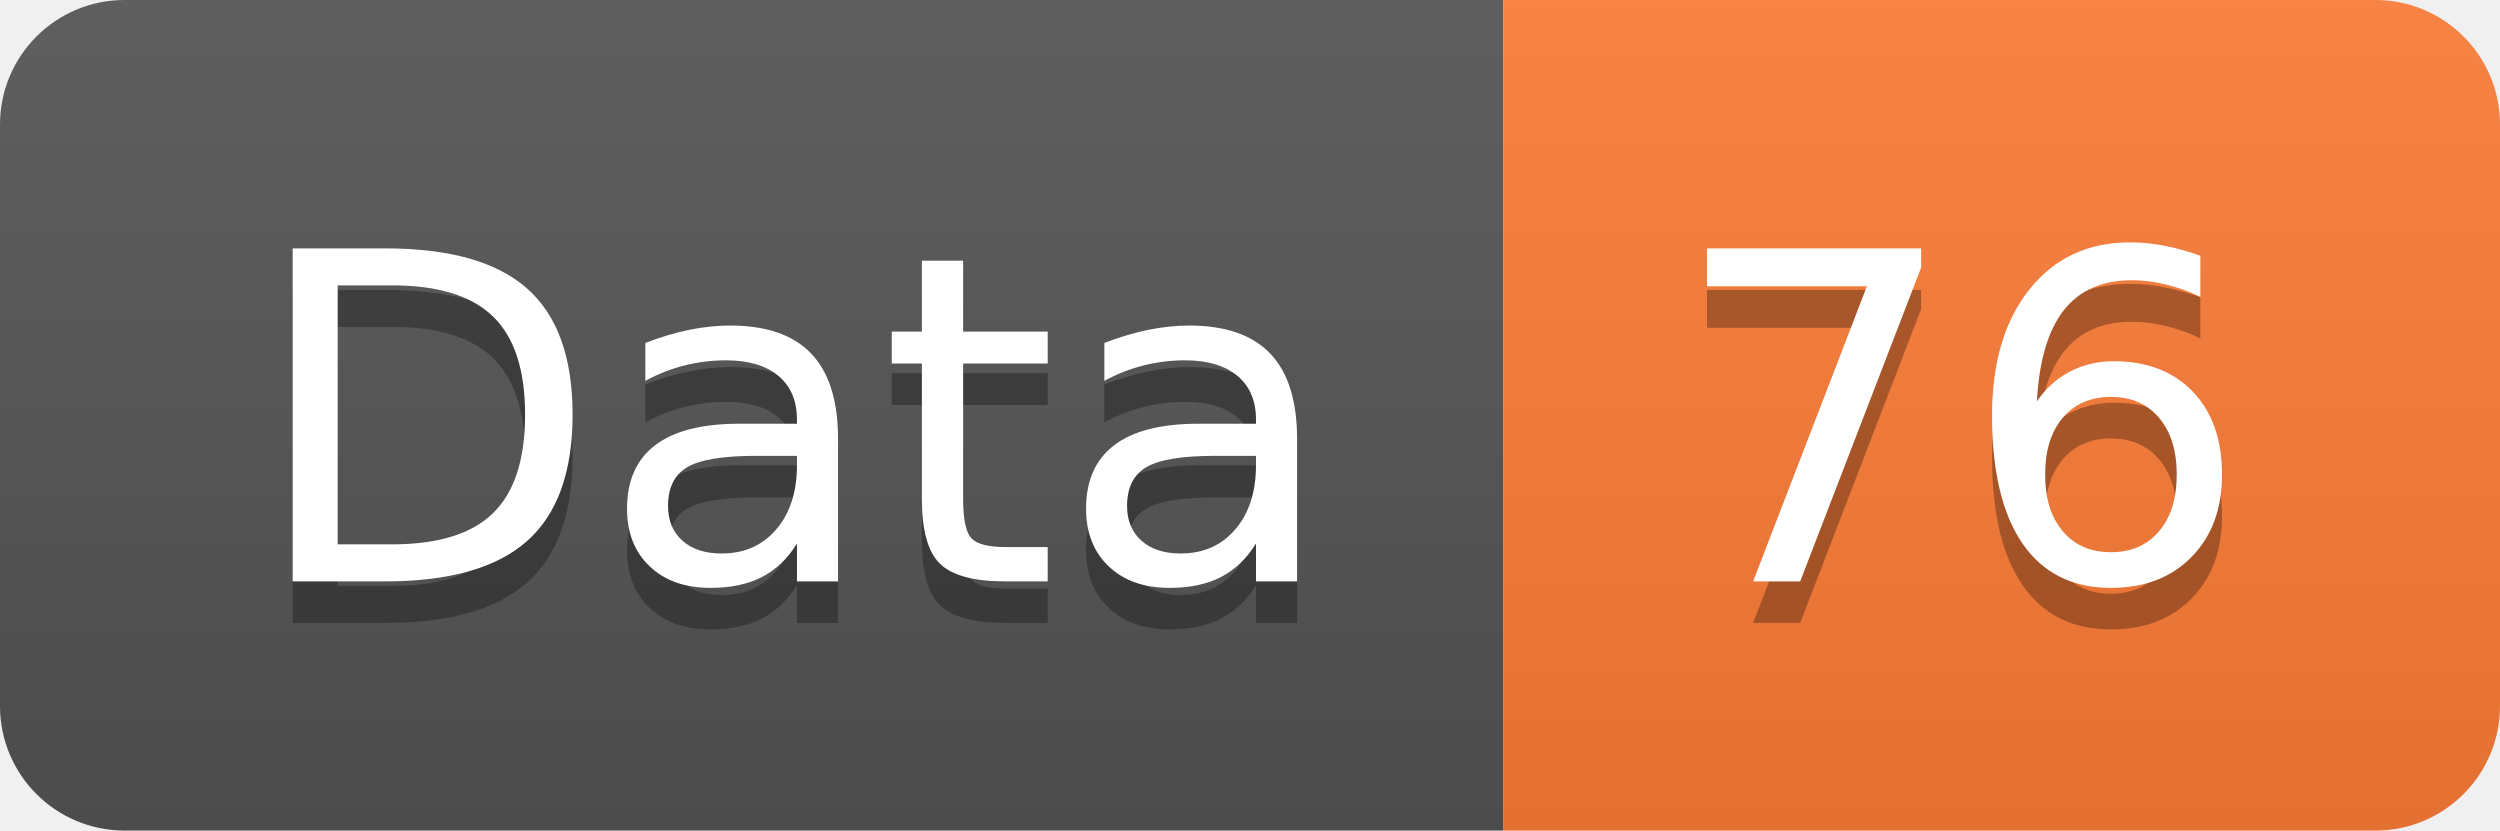
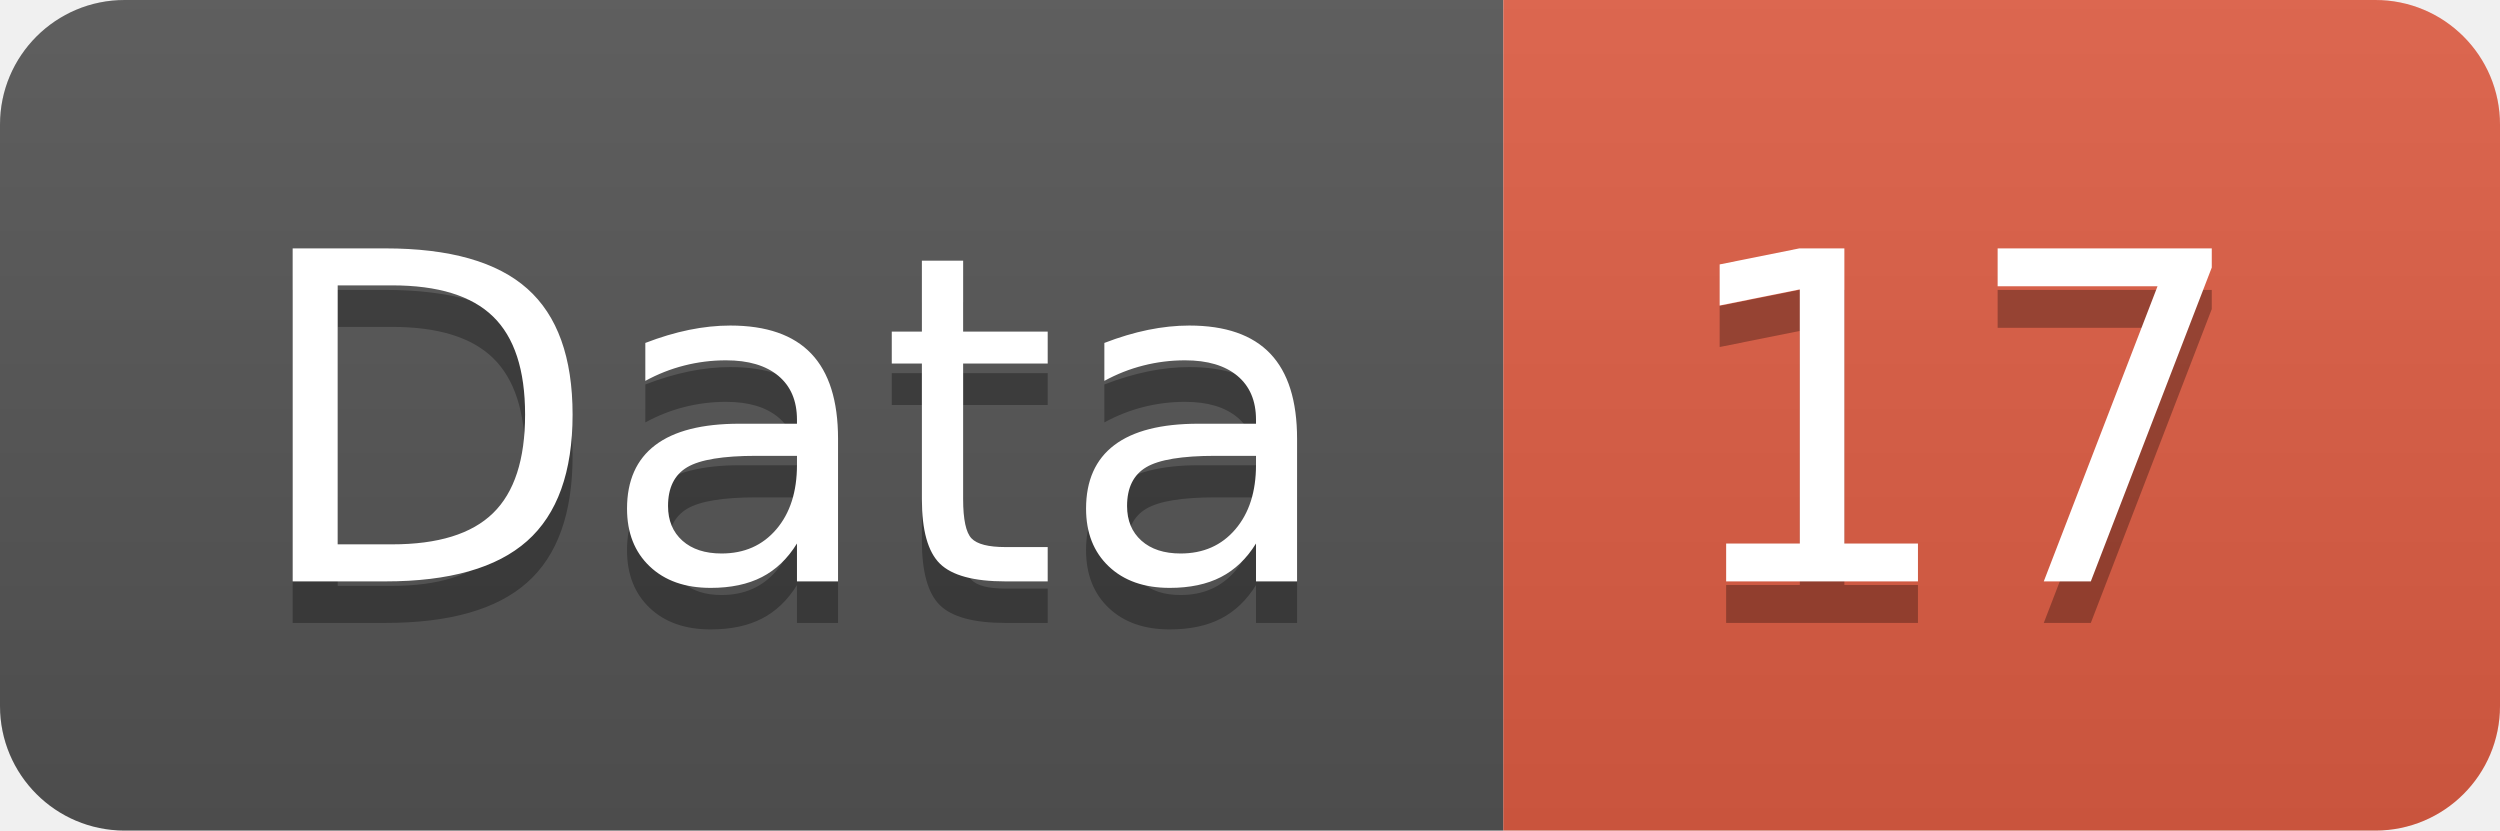
<svg xmlns="http://www.w3.org/2000/svg" width="60.2" height="20">
  <linearGradient id="smooth" x2="0" y2="100%">
    <stop offset="0" stop-color="#bbb" stop-opacity=".1" />
    <stop offset="1" stop-opacity=".1" />
  </linearGradient>
  <clipPath id="round">
    <rect width="60.2" height="20" rx="3" fill="#fff" />
  </clipPath>
  <g clip-path="url(#round)">
    <rect width="36.2" height="20" fill="#555" />
-     <rect x="36.2" width="24.0" height="20" fill="#fe7d37" />
+     <rect x="36.2" width="24.0" height="20" fill="#e05d44" />
    <rect width="60.2" height="20" fill="url(#smooth)" />
  </g>
  <g fill="#fff" text-anchor="middle" font-family="DejaVu Sans,Verdana,Geneva,sans-serif" font-size="110">
    <text x="191.0" y="150" fill="#010101" fill-opacity=".3" transform="scale(0.1)" textLength="262.0" lengthAdjust="spacing">Data</text>
    <text x="191.0" y="140" transform="scale(0.1)" textLength="262.0" lengthAdjust="spacing">Data</text>
-     <text x="472.0" y="150" fill="#010101" fill-opacity=".3" transform="scale(0.1)" textLength="140.0" lengthAdjust="spacing">76</text>
-     <text x="472.0" y="140" transform="scale(0.1)" textLength="140.0" lengthAdjust="spacing">76</text>
+     <text x="472.0" y="150" fill="#010101" fill-opacity=".3" transform="scale(0.1)" textLength="140.0" lengthAdjust="spacing">17</text>
+     <text x="472.0" y="140" transform="scale(0.1)" textLength="140.0" lengthAdjust="spacing">17</text>
  </g>
</svg>
